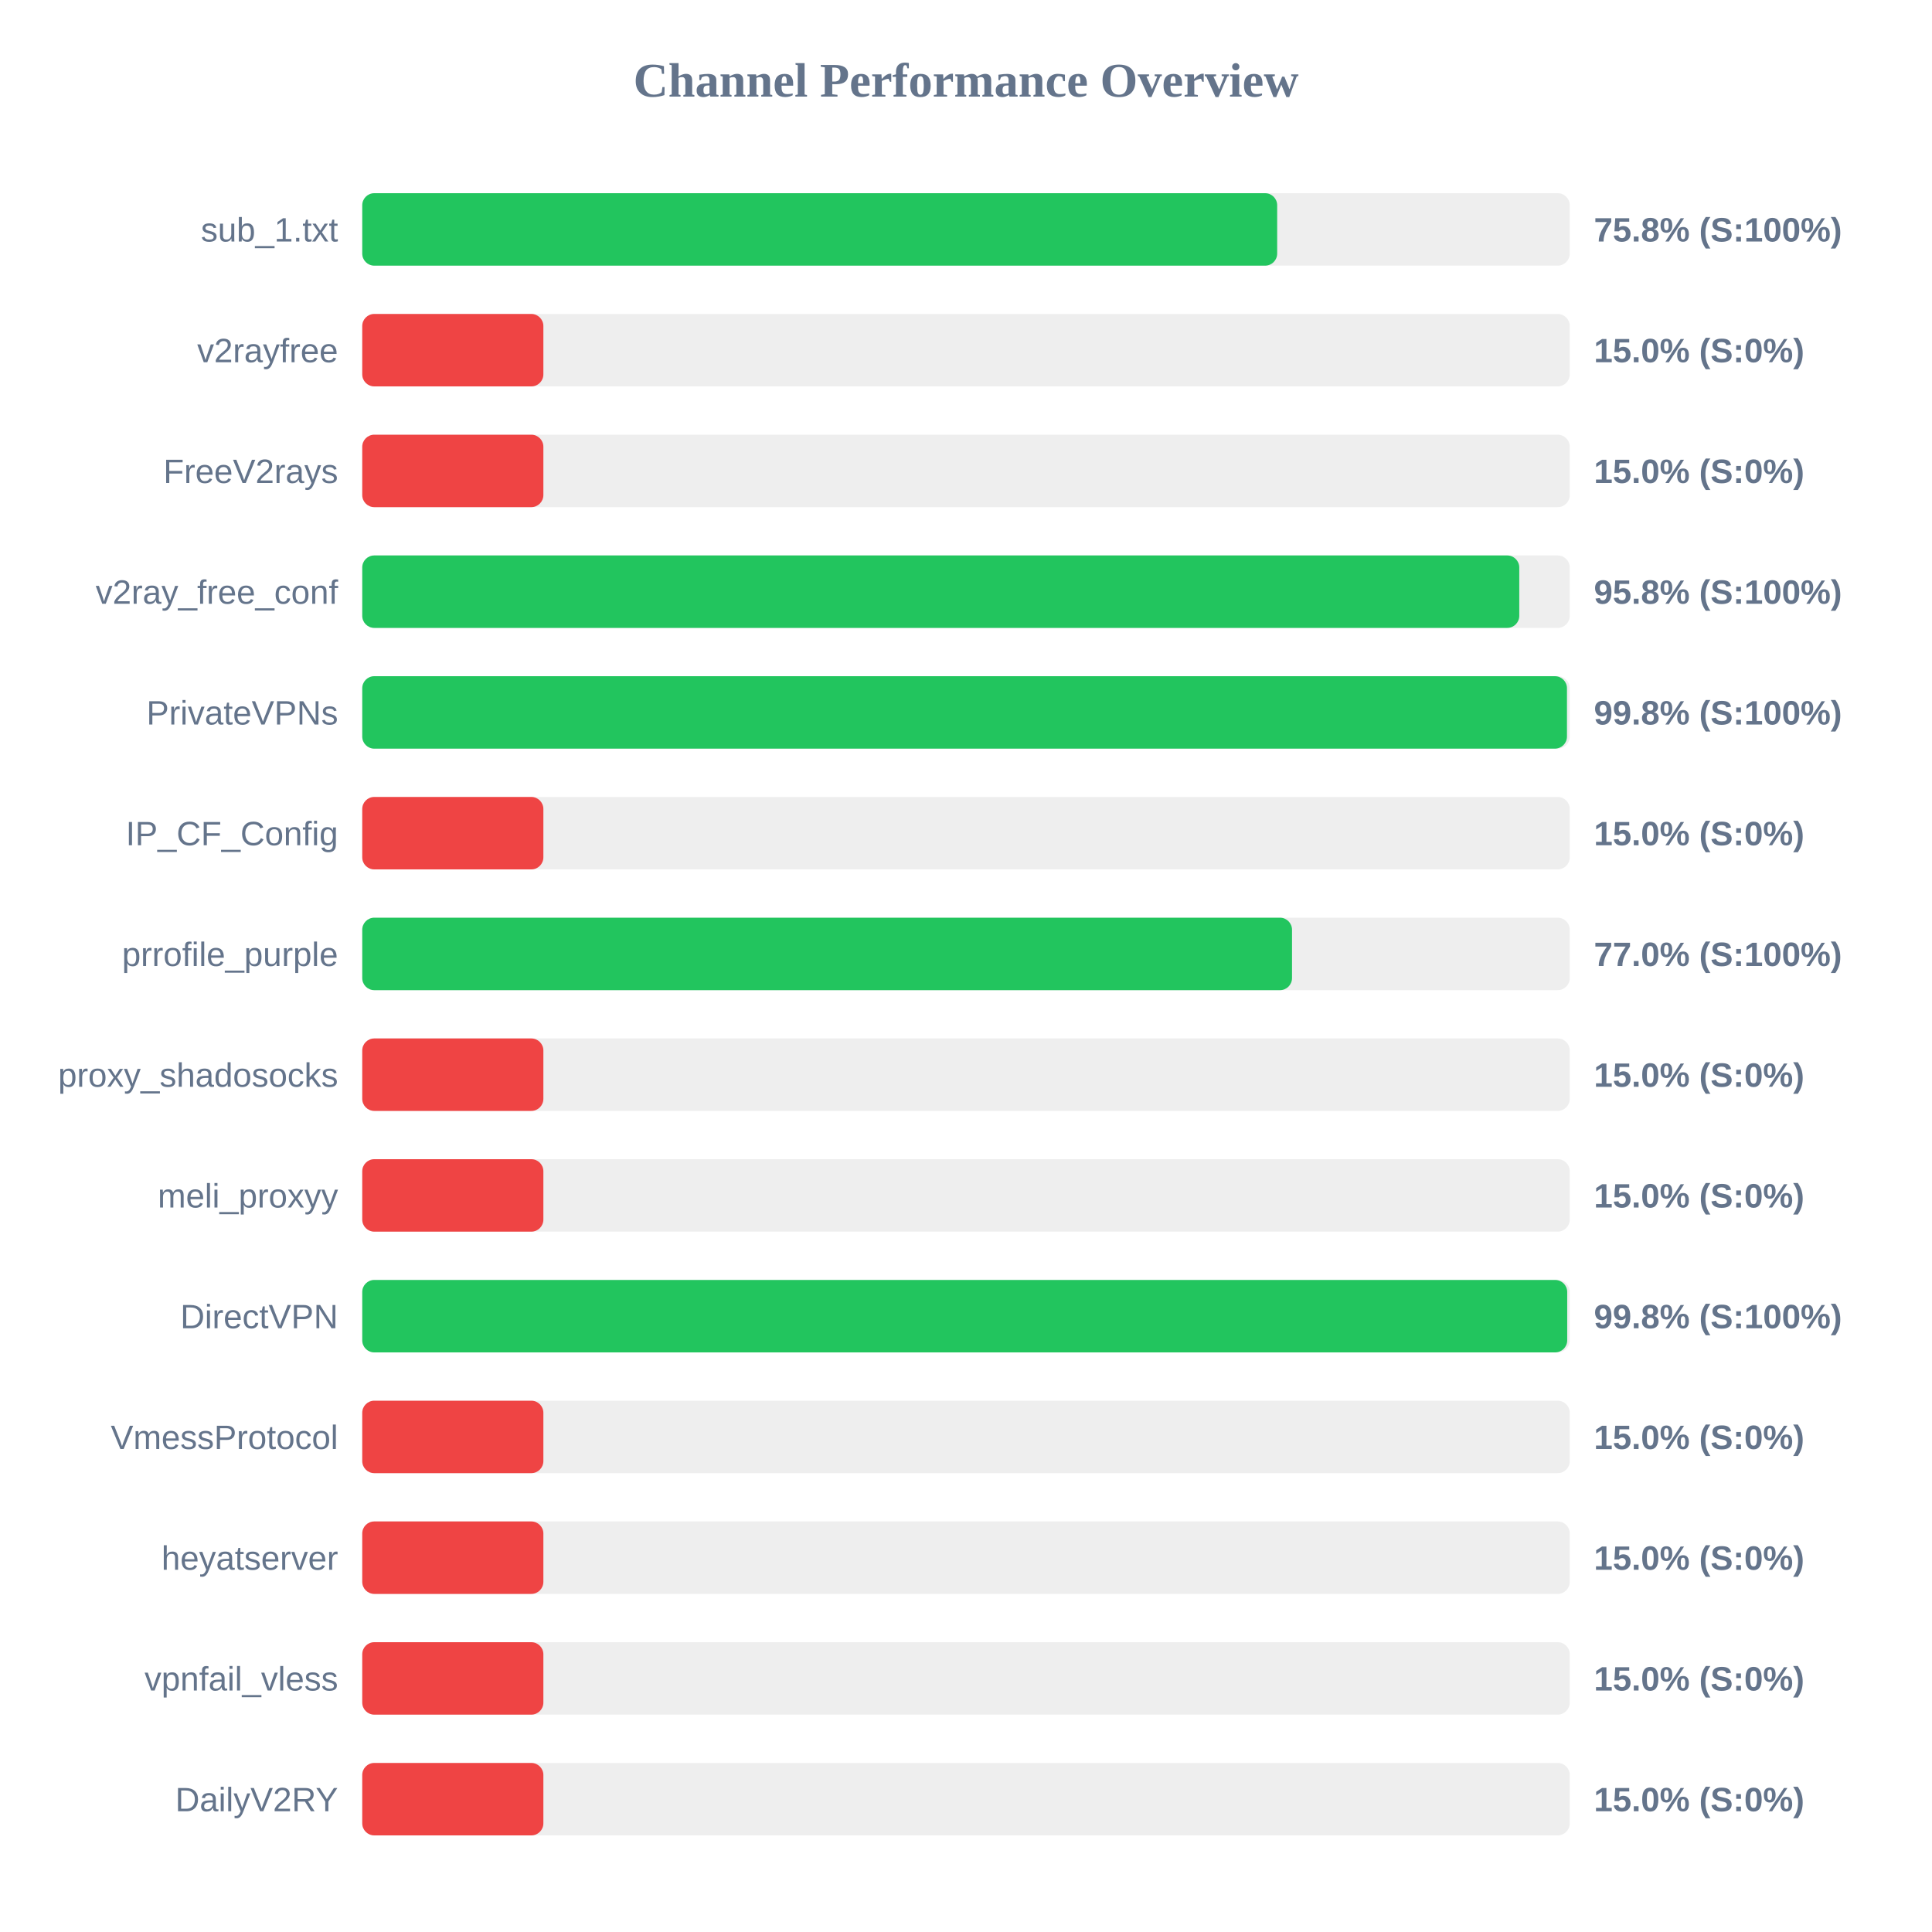
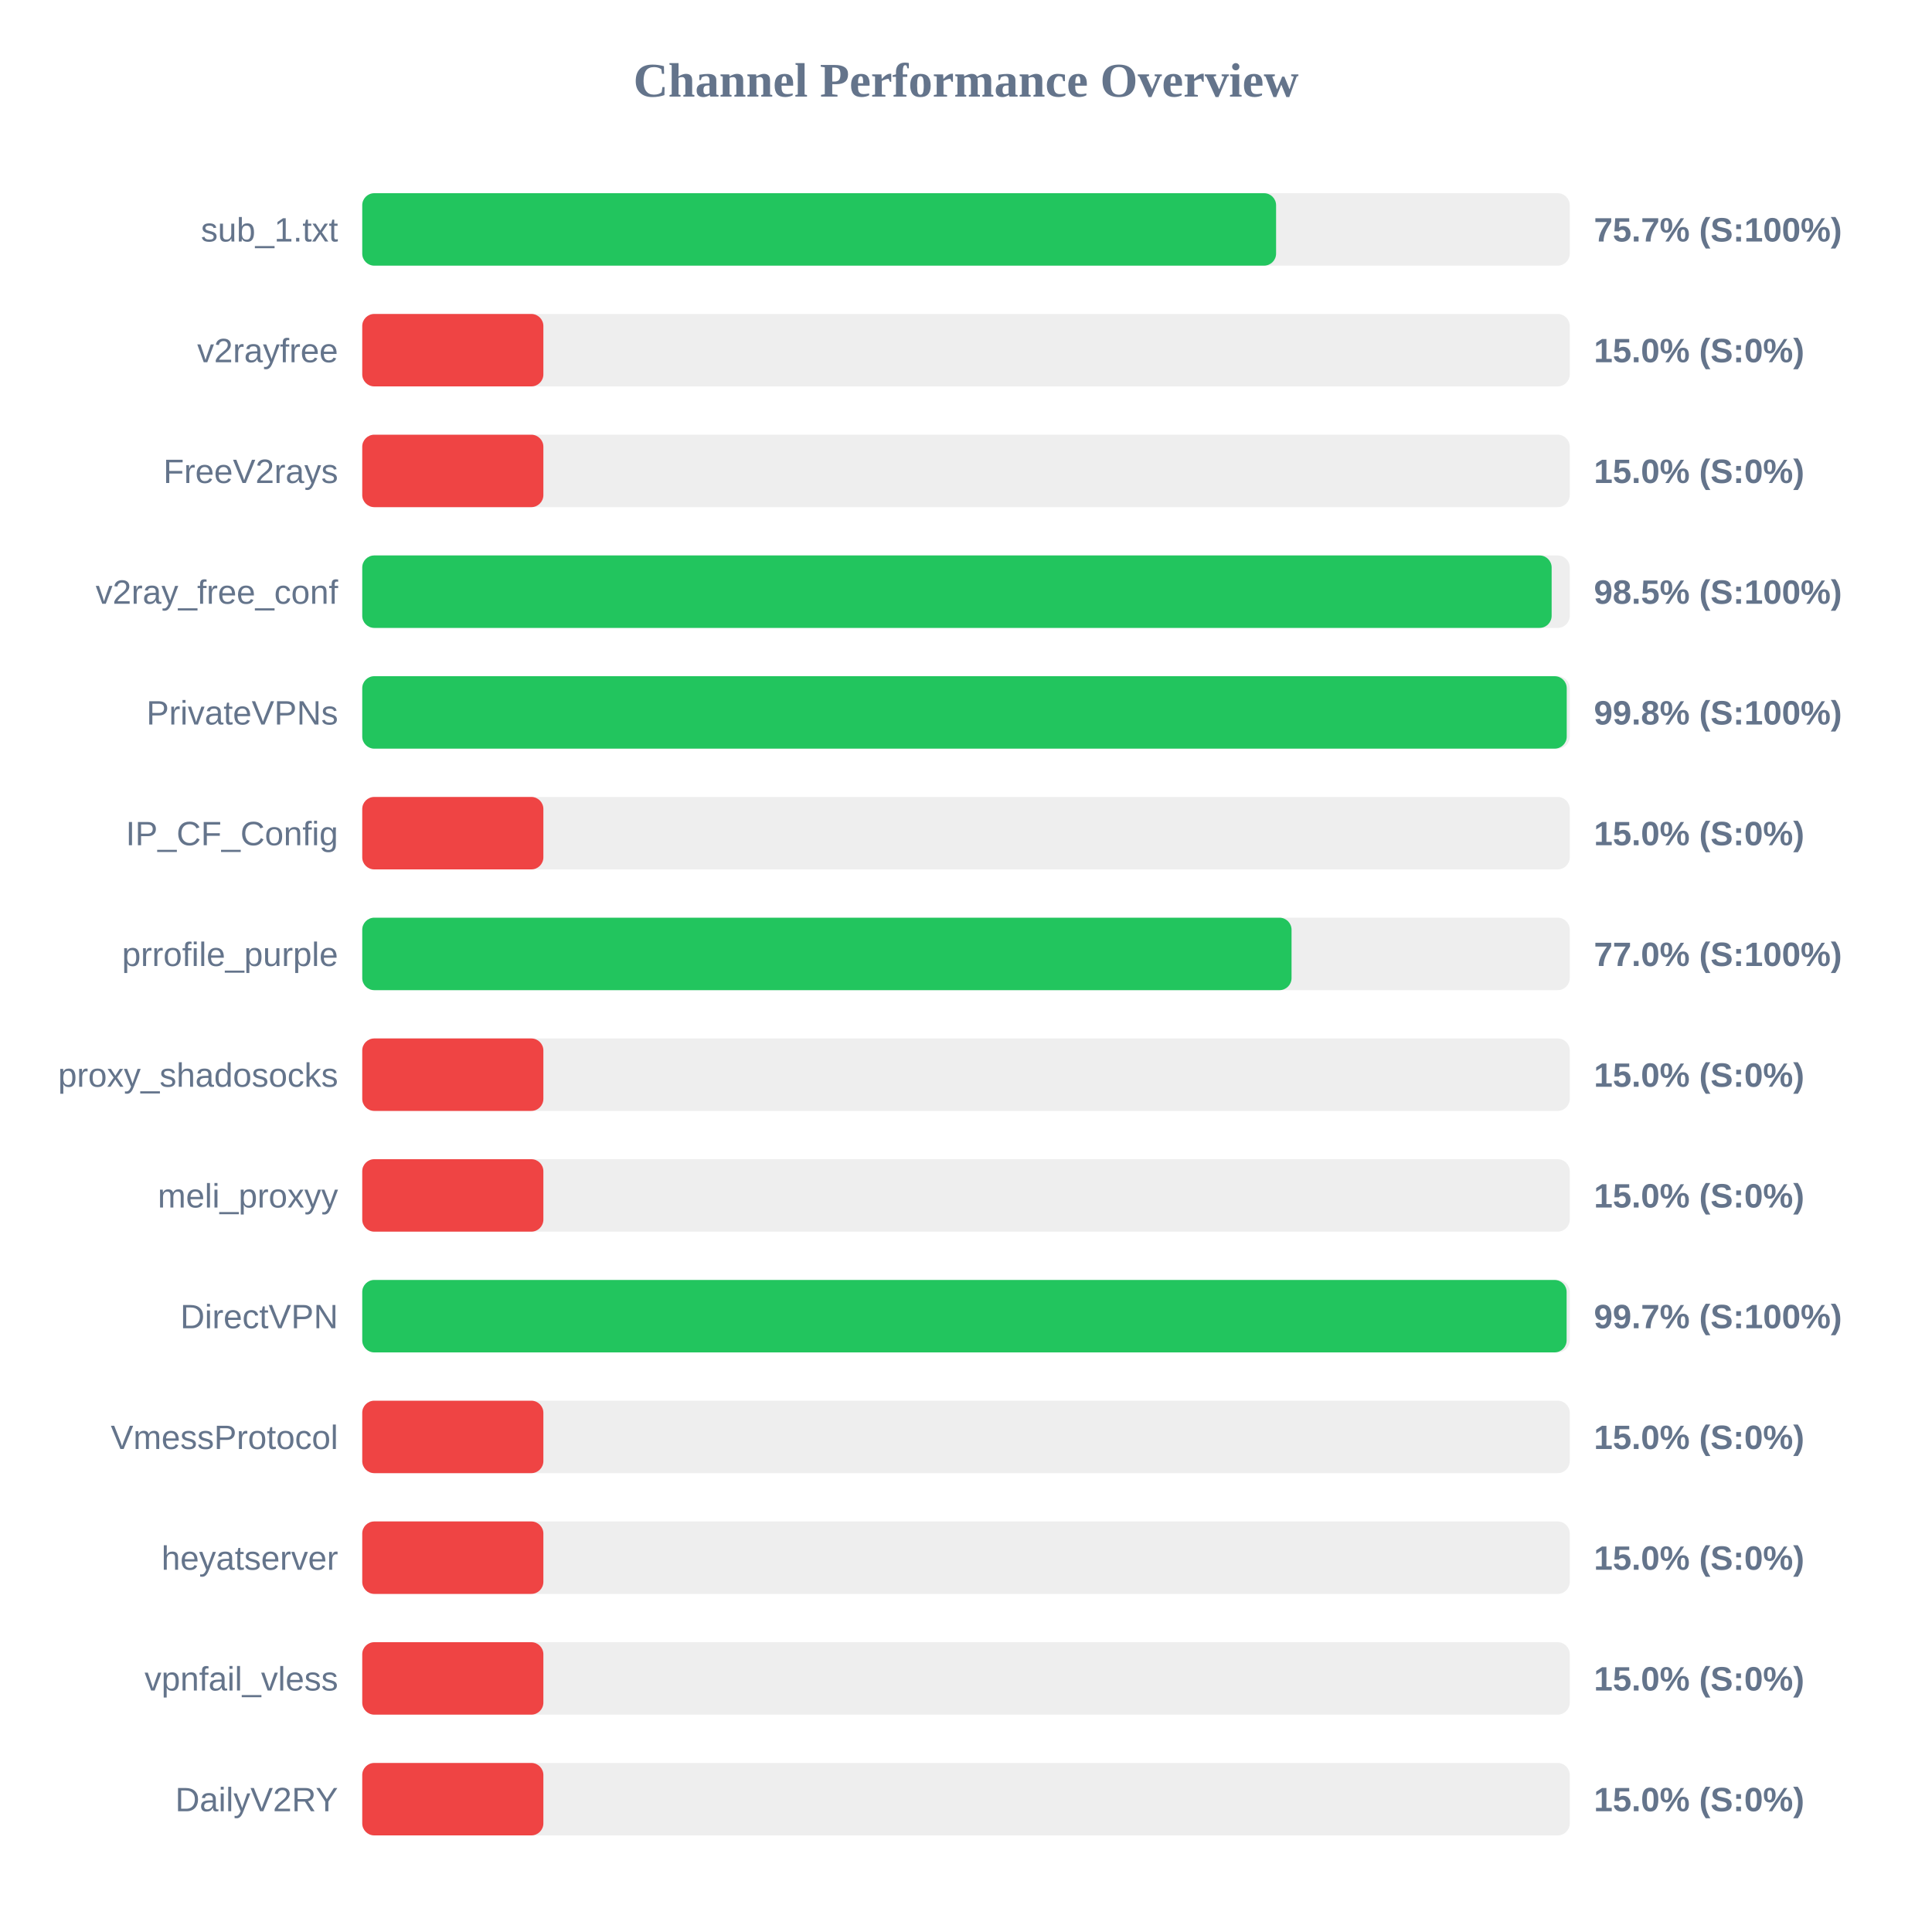
<svg xmlns="http://www.w3.org/2000/svg" width="800" height="800" version="1.1">
  <style>
        .row { font: 14px Arial; fill: #64748b; }
        .score { font: bold 14px Arial; fill: #64748b; }
    </style>
  <text x="400" y="40" text-anchor="middle" font-size="20px" font-weight="bold" fill="#64748b">Channel Performance Overview</text>
  <rect x="150" y="80" width="500" height="30" fill="#eee" rx="5" />
-   <rect x="150" y="80" width="378.85" height="30" fill="#22c55e" rx="5" />
+   <rect x="150" y="80" width="378.4" height="30" fill="#22c55e" rx="5" />
  <text x="140" y="100" text-anchor="end" class="row">sub_1.txt</text>
-   <text x="660" y="100" text-anchor="start" class="score">75.8% (S:100%)</text>
+   <text x="660" y="100" text-anchor="start" class="score">75.7% (S:100%)</text>
  <rect x="150" y="130" width="500" height="30" fill="#eee" rx="5" />
  <rect x="150" y="130" width="75.0" height="30" fill="#ef4444" rx="5" />
  <text x="140" y="150" text-anchor="end" class="row">v2rayfree</text>
  <text x="660" y="150" text-anchor="start" class="score">15.0% (S:0%)</text>
  <rect x="150" y="180" width="500" height="30" fill="#eee" rx="5" />
  <rect x="150" y="180" width="75.0" height="30" fill="#ef4444" rx="5" />
  <text x="140" y="200" text-anchor="end" class="row">FreeV2rays</text>
  <text x="660" y="200" text-anchor="start" class="score">15.0% (S:0%)</text>
  <rect x="150" y="230" width="500" height="30" fill="#eee" rx="5" />
-   <rect x="150" y="230" width="479.1" height="30" fill="#22c55e" rx="5" />
+   <rect x="150" y="230" width="492.5" height="30" fill="#22c55e" rx="5" />
  <text x="140" y="250" text-anchor="end" class="row">v2ray_free_conf</text>
-   <text x="660" y="250" text-anchor="start" class="score">95.8% (S:100%)</text>
+   <text x="660" y="250" text-anchor="start" class="score">98.5% (S:100%)</text>
  <rect x="150" y="280" width="500" height="30" fill="#eee" rx="5" />
-   <rect x="150" y="280" width="498.85" height="30" fill="#22c55e" rx="5" />
+   <rect x="150" y="280" width="498.75" height="30" fill="#22c55e" rx="5" />
  <text x="140" y="300" text-anchor="end" class="row">PrivateVPNs</text>
  <text x="660" y="300" text-anchor="start" class="score">99.8% (S:100%)</text>
  <rect x="150" y="330" width="500" height="30" fill="#eee" rx="5" />
  <rect x="150" y="330" width="75.0" height="30" fill="#ef4444" rx="5" />
  <text x="140" y="350" text-anchor="end" class="row">IP_CF_Config</text>
  <text x="660" y="350" text-anchor="start" class="score">15.0% (S:0%)</text>
  <rect x="150" y="380" width="500" height="30" fill="#eee" rx="5" />
-   <rect x="150" y="380" width="385.0" height="30" fill="#22c55e" rx="5" />
+   <rect x="150" y="380" width="384.8" height="30" fill="#22c55e" rx="5" />
  <text x="140" y="400" text-anchor="end" class="row">prrofile_purple</text>
  <text x="660" y="400" text-anchor="start" class="score">77.0% (S:100%)</text>
  <rect x="150" y="430" width="500" height="30" fill="#eee" rx="5" />
  <rect x="150" y="430" width="75.0" height="30" fill="#ef4444" rx="5" />
  <text x="140" y="450" text-anchor="end" class="row">proxy_shadosocks</text>
  <text x="660" y="450" text-anchor="start" class="score">15.0% (S:0%)</text>
  <rect x="150" y="480" width="500" height="30" fill="#eee" rx="5" />
  <rect x="150" y="480" width="75.0" height="30" fill="#ef4444" rx="5" />
  <text x="140" y="500" text-anchor="end" class="row">meli_proxyy</text>
  <text x="660" y="500" text-anchor="start" class="score">15.0% (S:0%)</text>
  <rect x="150" y="530" width="500" height="30" fill="#eee" rx="5" />
-   <rect x="150" y="530" width="498.95" height="30" fill="#22c55e" rx="5" />
+   <rect x="150" y="530" width="498.7" height="30" fill="#22c55e" rx="5" />
  <text x="140" y="550" text-anchor="end" class="row">DirectVPN</text>
-   <text x="660" y="550" text-anchor="start" class="score">99.8% (S:100%)</text>
+   <text x="660" y="550" text-anchor="start" class="score">99.7% (S:100%)</text>
  <rect x="150" y="580" width="500" height="30" fill="#eee" rx="5" />
  <rect x="150" y="580" width="75.0" height="30" fill="#ef4444" rx="5" />
  <text x="140" y="600" text-anchor="end" class="row">VmessProtocol</text>
  <text x="660" y="600" text-anchor="start" class="score">15.0% (S:0%)</text>
  <rect x="150" y="630" width="500" height="30" fill="#eee" rx="5" />
  <rect x="150" y="630" width="75.0" height="30" fill="#ef4444" rx="5" />
  <text x="140" y="650" text-anchor="end" class="row">heyatserver</text>
  <text x="660" y="650" text-anchor="start" class="score">15.0% (S:0%)</text>
  <rect x="150" y="680" width="500" height="30" fill="#eee" rx="5" />
  <rect x="150" y="680" width="75.0" height="30" fill="#ef4444" rx="5" />
  <text x="140" y="700" text-anchor="end" class="row">vpnfail_vless</text>
  <text x="660" y="700" text-anchor="start" class="score">15.0% (S:0%)</text>
  <rect x="150" y="730" width="500" height="30" fill="#eee" rx="5" />
  <rect x="150" y="730" width="75.0" height="30" fill="#ef4444" rx="5" />
  <text x="140" y="750" text-anchor="end" class="row">DailyV2RY</text>
  <text x="660" y="750" text-anchor="start" class="score">15.0% (S:0%)</text>
</svg>
